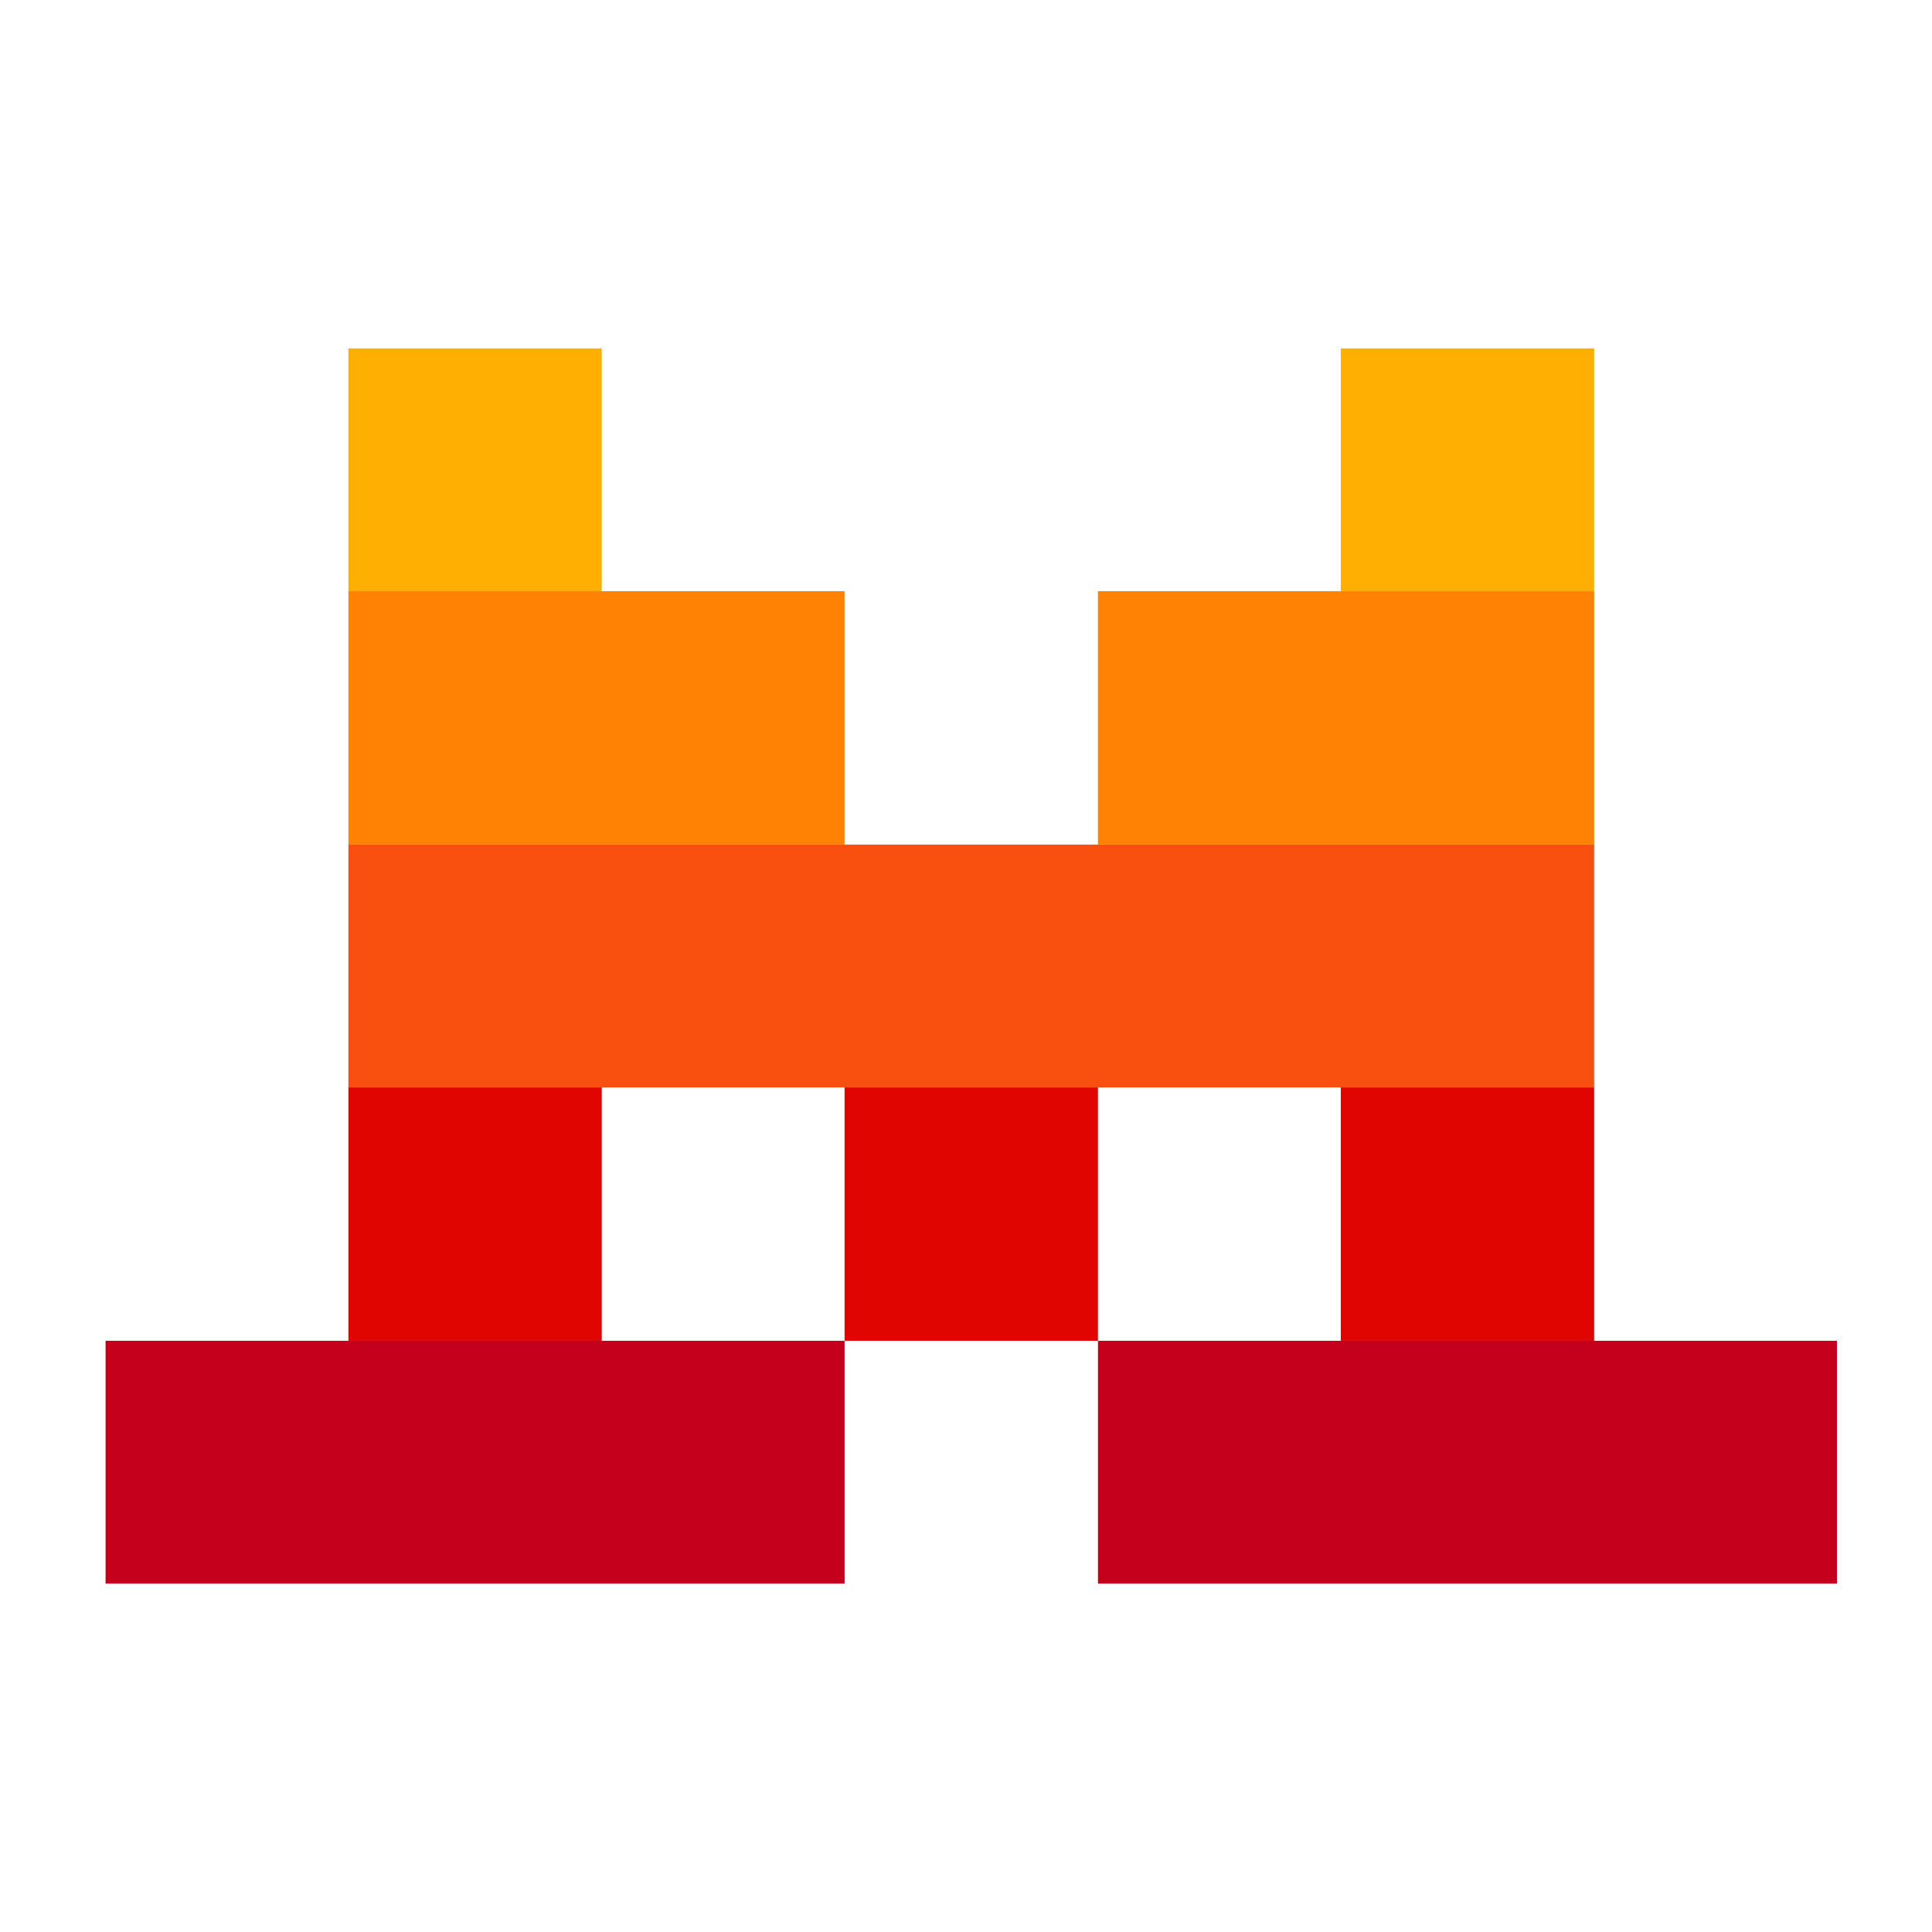
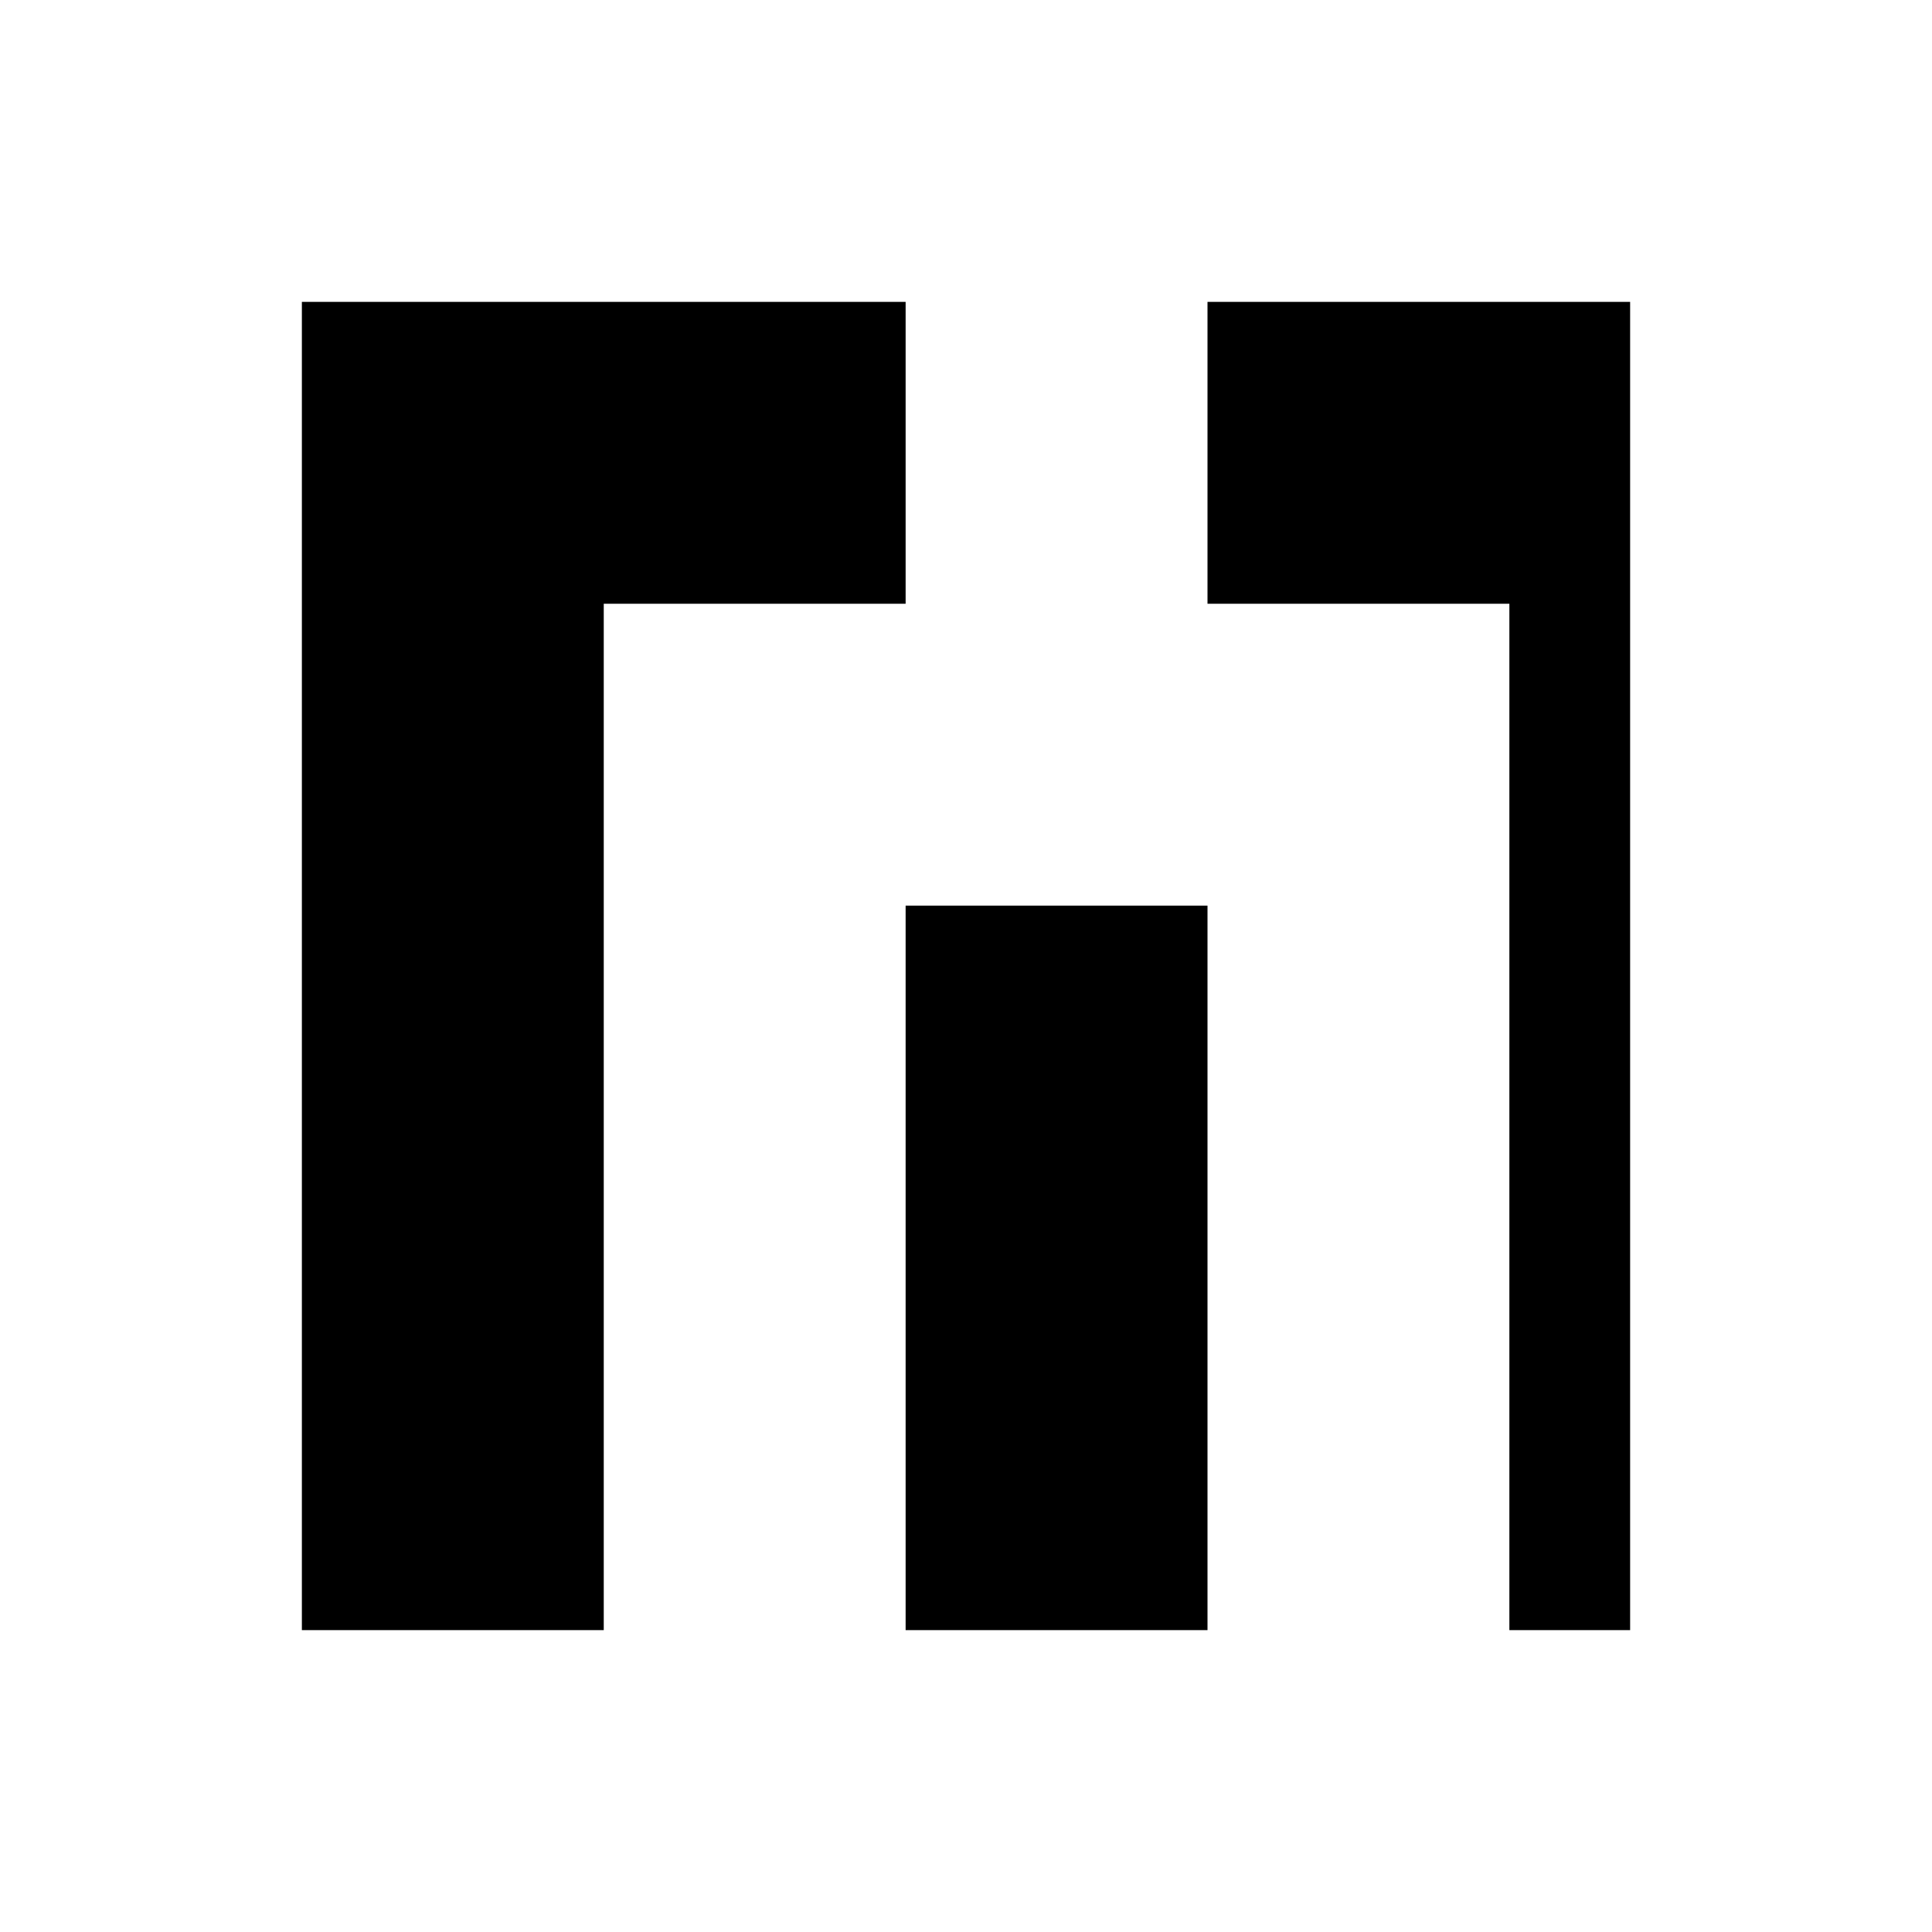
- <svg xmlns="http://www.w3.org/2000/svg" width="183" height="183" viewBox="0 0 183 183" fill="none">
-   <rect x="33" y="33" width="24" height="23" fill="#FFAF01" />
-   <rect x="33" y="56" width="47" height="24" fill="#FF8204" />
-   <rect x="33" y="80" width="118" height="23" fill="#FA500F" />
-   <rect x="127" y="103" width="24" height="24" fill="#E10500" />
-   <rect x="80" y="103" width="24" height="24" fill="#E10500" />
-   <rect x="33" y="103" width="24" height="24" fill="#E10500" />
-   <rect x="104" y="127" width="70" height="23" fill="#C4001D" />
-   <rect x="10" y="127" width="70" height="23" fill="#C4001D" />
-   <rect x="104" y="56" width="47" height="24" fill="#FF8204" />
-   <rect x="127" y="33" width="24" height="23" fill="#FFAF01" />
+ <svg xmlns="http://www.w3.org/2000/svg" role="img" viewBox="0 0 24 24" fill="currentColor">
+   <path d="M3.75 3.75v16.5H7.5V7.5h3.75v12.75H15V7.5h3.75v12.75h1.5V3.75H15v7.5h-3.75v-7.5z" />
</svg>
